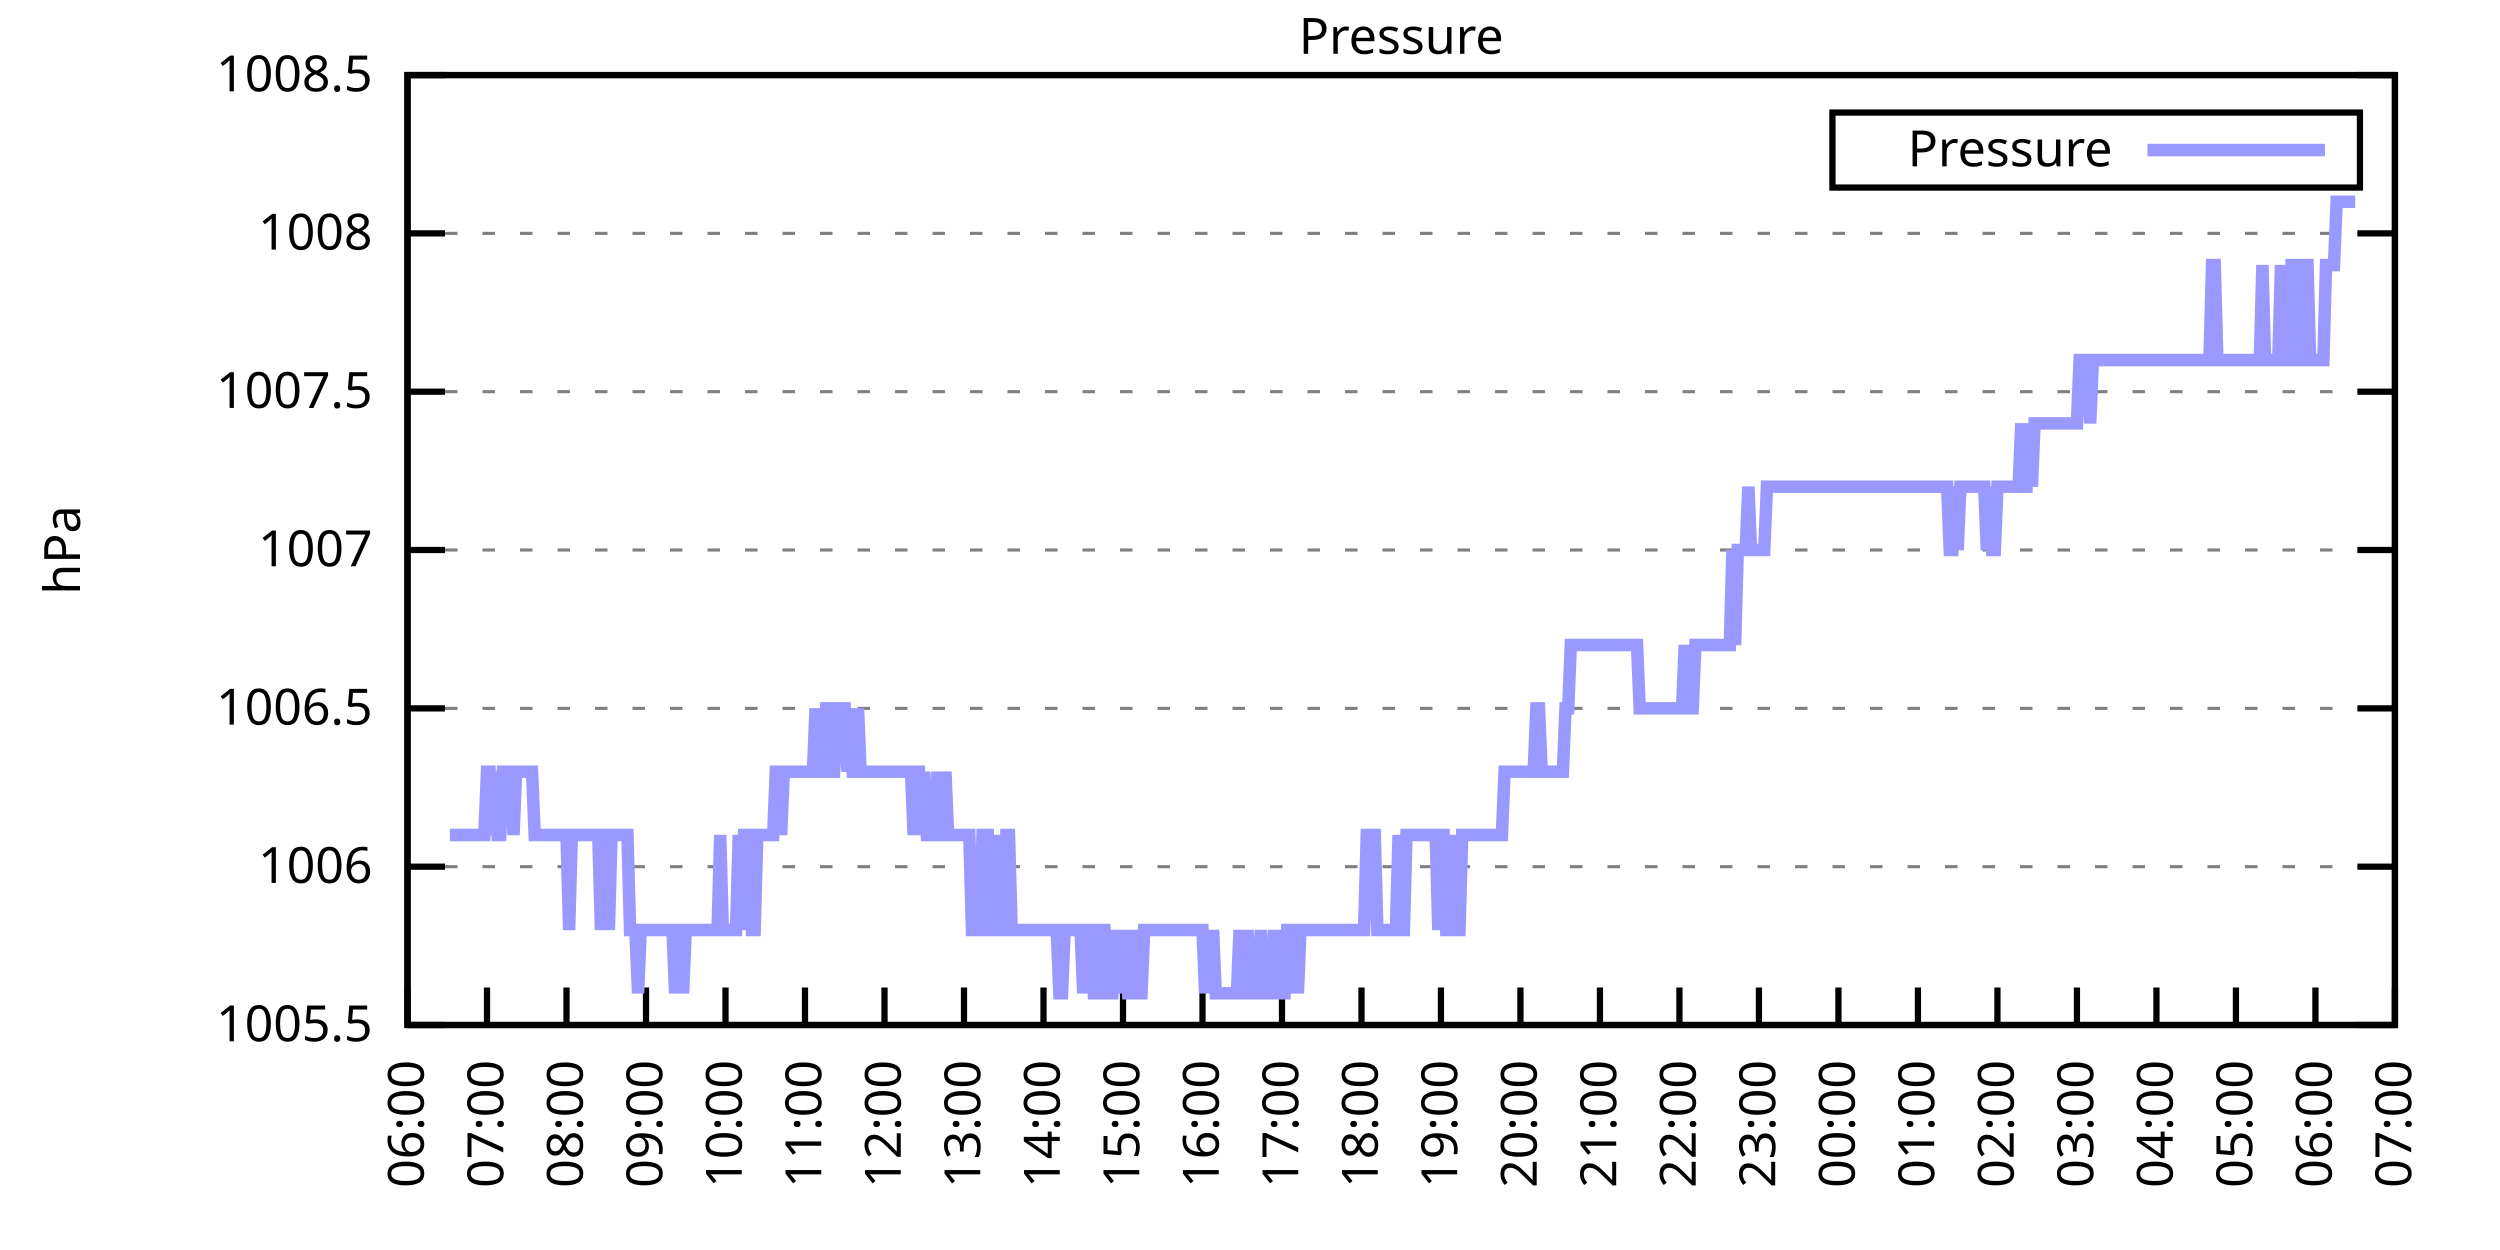
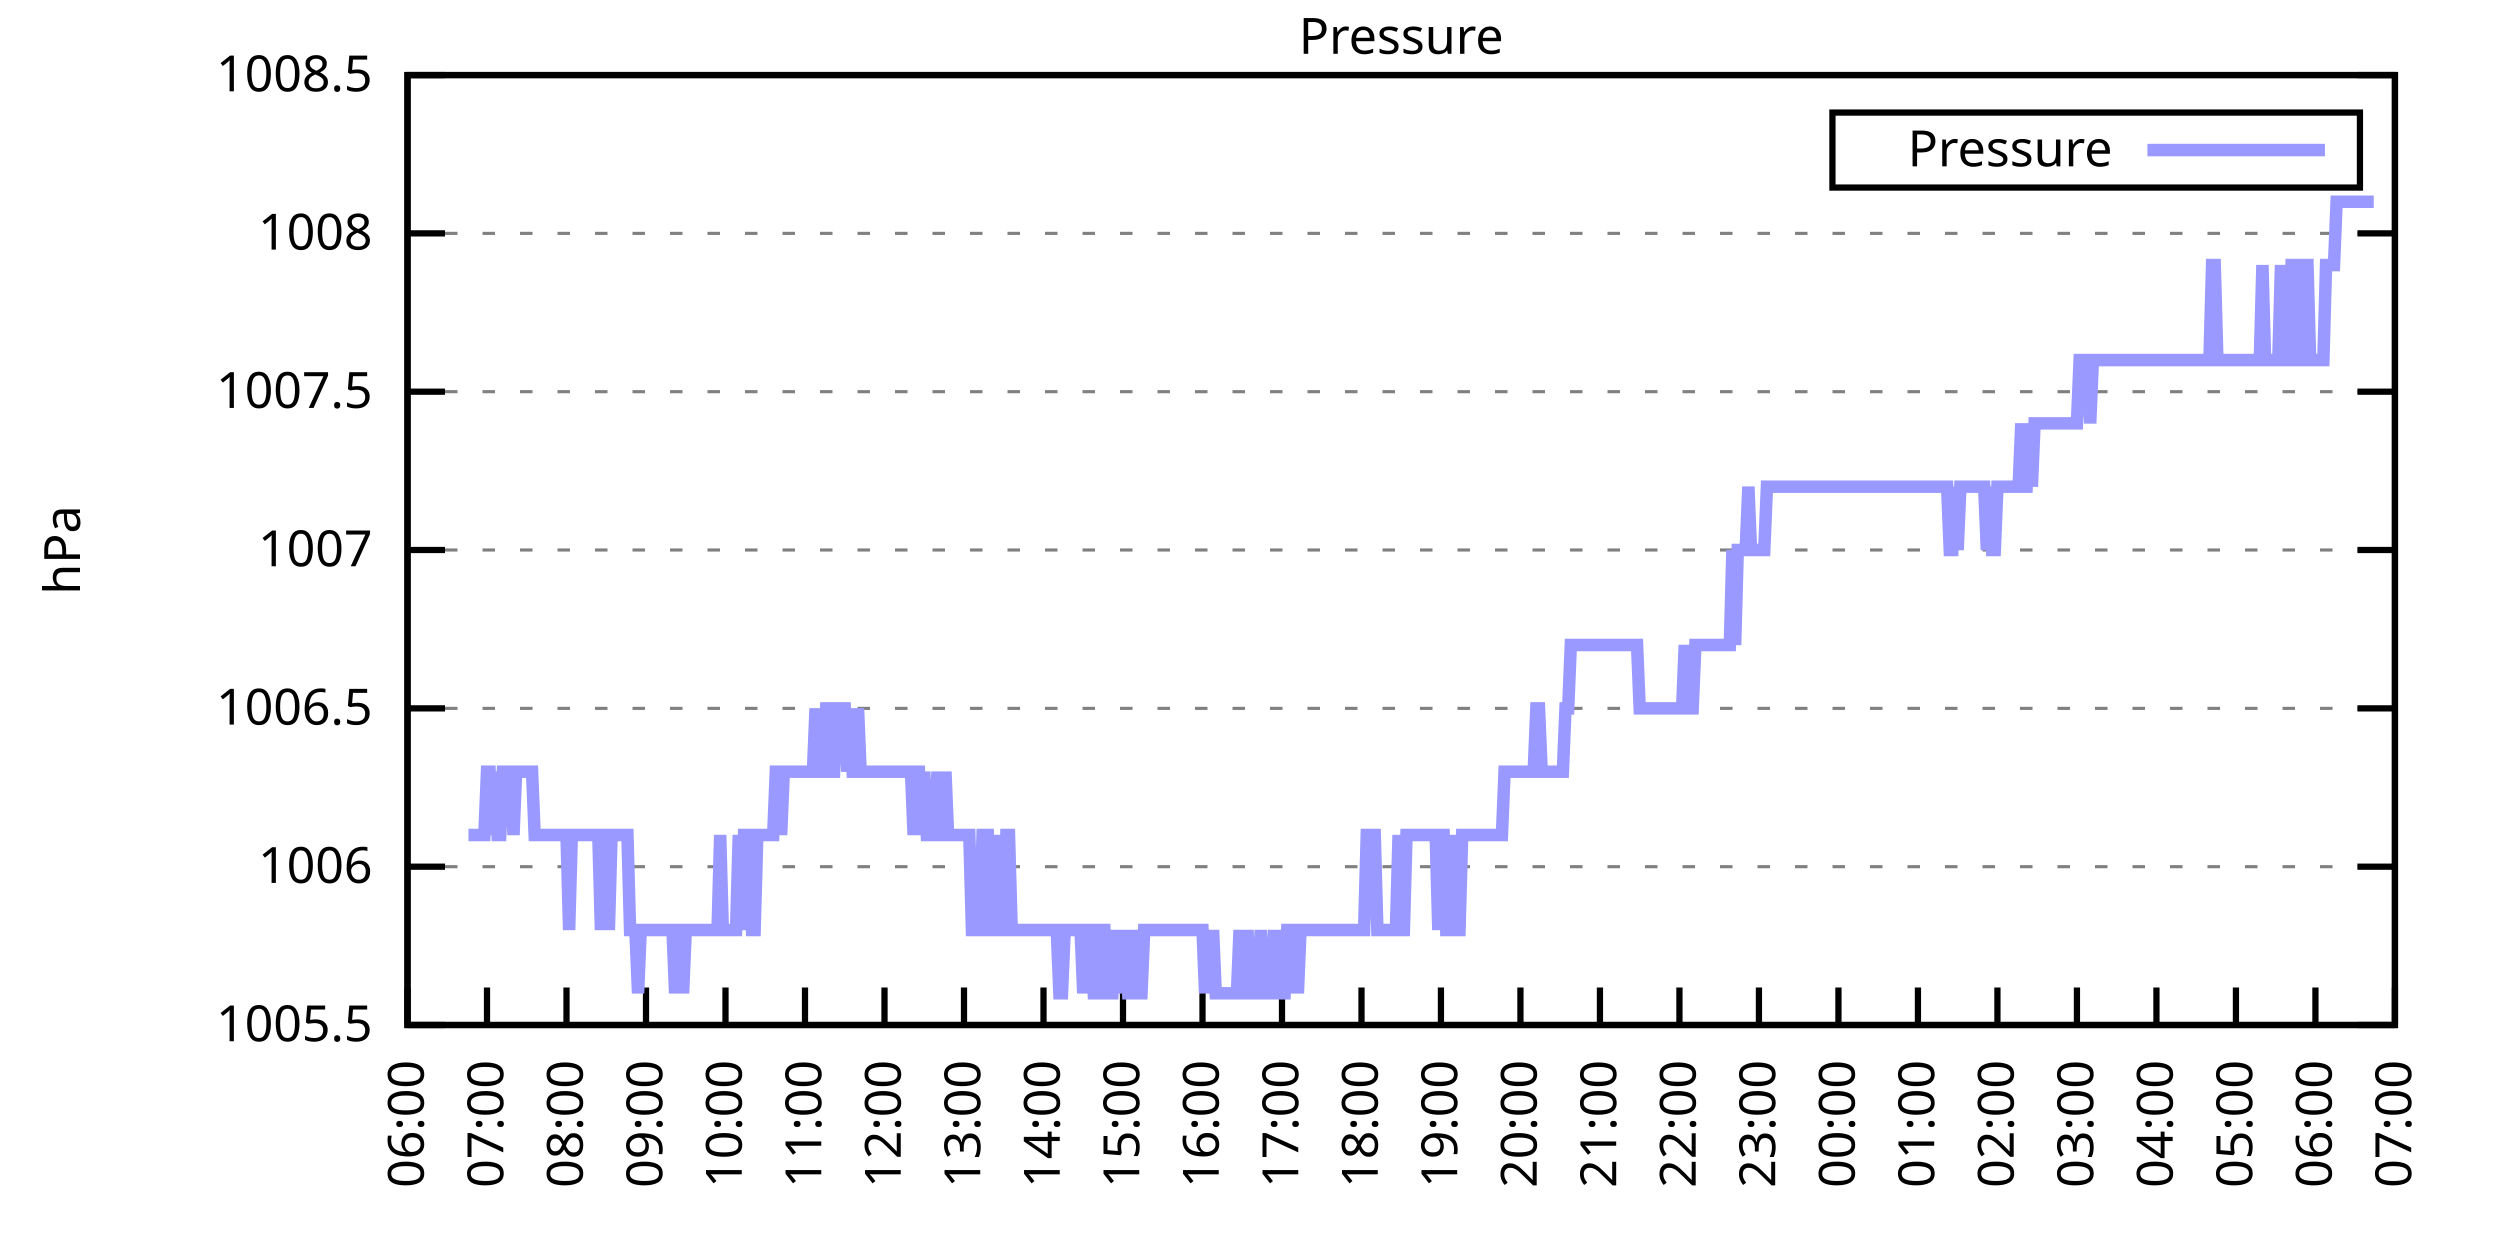
<svg xmlns="http://www.w3.org/2000/svg" xmlns:xlink="http://www.w3.org/1999/xlink" width="400" height="200" viewBox="0 0 400 200">
  <g id="gnuplot_canvas">
    <rect x="0" y="0" width="400" height="200" fill="none" />
    <defs>
      <circle id="gpDot" r="0.5" stroke-width="0.5" stroke="currentColor" />
      <path id="gpPt0" stroke-width="0.333" stroke="currentColor" d="M-1,0 h2 M0,-1 v2" />
      <path id="gpPt1" stroke-width="0.333" stroke="currentColor" d="M-1,-1 L1,1 M1,-1 L-1,1" />
      <path id="gpPt2" stroke-width="0.333" stroke="currentColor" d="M-1,0 L1,0 M0,-1 L0,1 M-1,-1 L1,1 M-1,1 L1,-1" />
      <rect id="gpPt3" stroke-width="0.333" stroke="currentColor" x="-1" y="-1" width="2" height="2" />
      <rect id="gpPt4" stroke-width="0.333" stroke="currentColor" fill="currentColor" x="-1" y="-1" width="2" height="2" />
      <circle id="gpPt5" stroke-width="0.333" stroke="currentColor" cx="0" cy="0" r="1" />
      <use xlink:href="#gpPt5" id="gpPt6" fill="currentColor" stroke="none" />
      <path id="gpPt7" stroke-width="0.333" stroke="currentColor" d="M0,-1.33 L-1.33,0.67 L1.33,0.67 z" />
      <use xlink:href="#gpPt7" id="gpPt8" fill="currentColor" stroke="none" />
      <use xlink:href="#gpPt7" id="gpPt9" stroke="currentColor" transform="rotate(180)" />
      <use xlink:href="#gpPt9" id="gpPt10" fill="currentColor" stroke="none" />
      <use xlink:href="#gpPt3" id="gpPt11" stroke="currentColor" transform="rotate(45)" />
      <use xlink:href="#gpPt11" id="gpPt12" fill="currentColor" stroke="none" />
      <path id="gpPt13" stroke-width="0.333" stroke="currentColor" d="M0,1.330 L1.265,0.411 L0.782,-1.067 L-0.782,-1.076 L-1.265,0.411 z" />
      <use xlink:href="#gpPt13" id="gpPt14" fill="currentColor" stroke="none" />
      <filter id="textbox" filterUnits="objectBoundingBox" x="0" y="0" height="1" width="1">
        <feFlood flood-color="white" flood-opacity="1" result="bgnd" />
        <feComposite in="SourceGraphic" in2="bgnd" operator="atop" />
      </filter>
      <filter id="greybox" filterUnits="objectBoundingBox" x="0" y="0" height="1" width="1">
        <feFlood flood-color="lightgrey" flood-opacity="1" result="grey" />
        <feComposite in="SourceGraphic" in2="grey" operator="atop" />
      </filter>
    </defs>
    <g fill="none" color="white" stroke="currentColor" stroke-width="1.00" stroke-linecap="butt" stroke-linejoin="miter">
</g>
    <g fill="none" color="black" stroke="currentColor" stroke-width="1.00" stroke-linecap="butt" stroke-linejoin="miter">
      <g stroke="none" shape-rendering="crispEdges">
        <polygon fill="rgb(255, 255, 255)" points="65.20,164.00 383.18,164.00 383.18,12.02 65.20,12.02 " />
      </g>
    </g>
    <g fill="none" color="black" stroke="currentColor" stroke-width="1.00" stroke-linecap="butt" stroke-linejoin="miter">
</g>
    <g fill="none" color="black" stroke="black" stroke-width="0.50" stroke-linecap="butt" stroke-linejoin="miter">
</g>
    <g fill="none" color="gray" stroke="currentColor" stroke-width="0.50" stroke-linecap="butt" stroke-linejoin="miter">
      <path stroke="gray" stroke-dasharray="2,4" class="gridline" d="M65.20,164.00 L383.19,164.00  " />
    </g>
    <g fill="none" color="gray" stroke="gray" stroke-width="1.00" stroke-linecap="butt" stroke-linejoin="miter">
</g>
    <g fill="none" color="black" stroke="currentColor" stroke-width="1.00" stroke-linecap="butt" stroke-linejoin="miter">
      <path stroke="black" d="M65.20,164.00 L71.20,164.00 M383.19,164.00 L377.19,164.00  " />
      <g transform="translate(59.60,166.60)" stroke="none" fill="black" font-family="Sans" font-size="8.00" text-anchor="end">
        <text>
          <tspan font-family="Sans"> 1005.5</tspan>
        </text>
      </g>
    </g>
    <g fill="none" color="black" stroke="currentColor" stroke-width="1.00" stroke-linecap="butt" stroke-linejoin="miter">
</g>
    <g fill="none" color="black" stroke="black" stroke-width="0.50" stroke-linecap="butt" stroke-linejoin="miter">
</g>
    <g fill="none" color="gray" stroke="currentColor" stroke-width="0.50" stroke-linecap="butt" stroke-linejoin="miter">
      <path stroke="gray" stroke-dasharray="2,4" class="gridline" d="M65.20,138.67 L383.19,138.67  " />
    </g>
    <g fill="none" color="gray" stroke="gray" stroke-width="1.00" stroke-linecap="butt" stroke-linejoin="miter">
</g>
    <g fill="none" color="black" stroke="currentColor" stroke-width="1.00" stroke-linecap="butt" stroke-linejoin="miter">
      <path stroke="black" d="M65.20,138.67 L71.20,138.67 M383.19,138.67 L377.19,138.67  " />
      <g transform="translate(59.60,141.27)" stroke="none" fill="black" font-family="Sans" font-size="8.00" text-anchor="end">
        <text>
          <tspan font-family="Sans"> 1006</tspan>
        </text>
      </g>
    </g>
    <g fill="none" color="black" stroke="currentColor" stroke-width="1.00" stroke-linecap="butt" stroke-linejoin="miter">
</g>
    <g fill="none" color="black" stroke="black" stroke-width="0.50" stroke-linecap="butt" stroke-linejoin="miter">
</g>
    <g fill="none" color="gray" stroke="currentColor" stroke-width="0.50" stroke-linecap="butt" stroke-linejoin="miter">
      <path stroke="gray" stroke-dasharray="2,4" class="gridline" d="M65.20,113.34 L383.19,113.34  " />
    </g>
    <g fill="none" color="gray" stroke="gray" stroke-width="1.00" stroke-linecap="butt" stroke-linejoin="miter">
</g>
    <g fill="none" color="black" stroke="currentColor" stroke-width="1.00" stroke-linecap="butt" stroke-linejoin="miter">
      <path stroke="black" d="M65.20,113.34 L71.20,113.34 M383.19,113.34 L377.19,113.34  " />
      <g transform="translate(59.60,115.94)" stroke="none" fill="black" font-family="Sans" font-size="8.00" text-anchor="end">
        <text>
          <tspan font-family="Sans"> 1006.5</tspan>
        </text>
      </g>
    </g>
    <g fill="none" color="black" stroke="currentColor" stroke-width="1.00" stroke-linecap="butt" stroke-linejoin="miter">
</g>
    <g fill="none" color="black" stroke="black" stroke-width="0.50" stroke-linecap="butt" stroke-linejoin="miter">
</g>
    <g fill="none" color="gray" stroke="currentColor" stroke-width="0.50" stroke-linecap="butt" stroke-linejoin="miter">
      <path stroke="gray" stroke-dasharray="2,4" class="gridline" d="M65.20,88.00 L383.19,88.00  " />
    </g>
    <g fill="none" color="gray" stroke="gray" stroke-width="1.00" stroke-linecap="butt" stroke-linejoin="miter">
</g>
    <g fill="none" color="black" stroke="currentColor" stroke-width="1.00" stroke-linecap="butt" stroke-linejoin="miter">
      <path stroke="black" d="M65.20,88.00 L71.20,88.00 M383.19,88.00 L377.19,88.00  " />
      <g transform="translate(59.60,90.60)" stroke="none" fill="black" font-family="Sans" font-size="8.00" text-anchor="end">
        <text>
          <tspan font-family="Sans"> 1007</tspan>
        </text>
      </g>
    </g>
    <g fill="none" color="black" stroke="currentColor" stroke-width="1.00" stroke-linecap="butt" stroke-linejoin="miter">
</g>
    <g fill="none" color="black" stroke="black" stroke-width="0.50" stroke-linecap="butt" stroke-linejoin="miter">
</g>
    <g fill="none" color="gray" stroke="currentColor" stroke-width="0.50" stroke-linecap="butt" stroke-linejoin="miter">
      <path stroke="gray" stroke-dasharray="2,4" class="gridline" d="M65.20,62.67 L383.19,62.67  " />
    </g>
    <g fill="none" color="gray" stroke="gray" stroke-width="1.00" stroke-linecap="butt" stroke-linejoin="miter">
</g>
    <g fill="none" color="black" stroke="currentColor" stroke-width="1.00" stroke-linecap="butt" stroke-linejoin="miter">
      <path stroke="black" d="M65.20,62.67 L71.20,62.67 M383.19,62.67 L377.19,62.67  " />
      <g transform="translate(59.60,65.27)" stroke="none" fill="black" font-family="Sans" font-size="8.00" text-anchor="end">
        <text>
          <tspan font-family="Sans"> 1007.5</tspan>
        </text>
      </g>
    </g>
    <g fill="none" color="black" stroke="currentColor" stroke-width="1.00" stroke-linecap="butt" stroke-linejoin="miter">
</g>
    <g fill="none" color="black" stroke="black" stroke-width="0.50" stroke-linecap="butt" stroke-linejoin="miter">
</g>
    <g fill="none" color="gray" stroke="currentColor" stroke-width="0.50" stroke-linecap="butt" stroke-linejoin="miter">
      <path stroke="gray" stroke-dasharray="2,4" class="gridline" d="M65.20,37.34 L383.19,37.34  " />
    </g>
    <g fill="none" color="gray" stroke="gray" stroke-width="1.00" stroke-linecap="butt" stroke-linejoin="miter">
</g>
    <g fill="none" color="black" stroke="currentColor" stroke-width="1.00" stroke-linecap="butt" stroke-linejoin="miter">
      <path stroke="black" d="M65.20,37.34 L71.20,37.34 M383.19,37.34 L377.19,37.34  " />
      <g transform="translate(59.60,39.94)" stroke="none" fill="black" font-family="Sans" font-size="8.00" text-anchor="end">
        <text>
          <tspan font-family="Sans"> 1008</tspan>
        </text>
      </g>
    </g>
    <g fill="none" color="black" stroke="currentColor" stroke-width="1.00" stroke-linecap="butt" stroke-linejoin="miter">
</g>
    <g fill="none" color="black" stroke="black" stroke-width="0.50" stroke-linecap="butt" stroke-linejoin="miter">
</g>
    <g fill="none" color="gray" stroke="currentColor" stroke-width="0.50" stroke-linecap="butt" stroke-linejoin="miter">
      <path stroke="gray" stroke-dasharray="2,4" class="gridline" d="M65.20,12.01 L383.19,12.01  " />
    </g>
    <g fill="none" color="gray" stroke="gray" stroke-width="1.00" stroke-linecap="butt" stroke-linejoin="miter">
</g>
    <g fill="none" color="black" stroke="currentColor" stroke-width="1.00" stroke-linecap="butt" stroke-linejoin="miter">
      <path stroke="black" d="M65.20,12.01 L71.20,12.01 M383.19,12.01 L377.19,12.01  " />
      <g transform="translate(59.60,14.61)" stroke="none" fill="black" font-family="Sans" font-size="8.00" text-anchor="end">
        <text>
          <tspan font-family="Sans"> 1008.5</tspan>
        </text>
      </g>
    </g>
    <g fill="none" color="black" stroke="currentColor" stroke-width="1.00" stroke-linecap="butt" stroke-linejoin="miter">
      <path stroke="black" d="M65.20,164.00 L65.20,158.00  " />
      <g transform="translate(67.80,169.60) rotate(270.00)" stroke="none" fill="black" font-family="Sans" font-size="8.00" text-anchor="end">
        <text>
          <tspan font-family="Sans">06:00</tspan>
        </text>
      </g>
    </g>
    <g fill="none" color="black" stroke="currentColor" stroke-width="1.00" stroke-linecap="butt" stroke-linejoin="miter">
      <path stroke="black" d="M77.92,164.00 L77.92,158.00  " />
      <g transform="translate(80.52,169.60) rotate(270.00)" stroke="none" fill="black" font-family="Sans" font-size="8.00" text-anchor="end">
        <text>
          <tspan font-family="Sans">07:00</tspan>
        </text>
      </g>
    </g>
    <g fill="none" color="black" stroke="currentColor" stroke-width="1.00" stroke-linecap="butt" stroke-linejoin="miter">
      <path stroke="black" d="M90.64,164.00 L90.64,158.00  " />
      <g transform="translate(93.24,169.60) rotate(270.00)" stroke="none" fill="black" font-family="Sans" font-size="8.00" text-anchor="end">
        <text>
          <tspan font-family="Sans">08:00</tspan>
        </text>
      </g>
    </g>
    <g fill="none" color="black" stroke="currentColor" stroke-width="1.00" stroke-linecap="butt" stroke-linejoin="miter">
      <path stroke="black" d="M103.36,164.00 L103.36,158.00  " />
      <g transform="translate(105.96,169.60) rotate(270.00)" stroke="none" fill="black" font-family="Sans" font-size="8.00" text-anchor="end">
        <text>
          <tspan font-family="Sans">09:00</tspan>
        </text>
      </g>
    </g>
    <g fill="none" color="black" stroke="currentColor" stroke-width="1.00" stroke-linecap="butt" stroke-linejoin="miter">
      <path stroke="black" d="M116.08,164.00 L116.08,158.00  " />
      <g transform="translate(118.68,169.60) rotate(270.00)" stroke="none" fill="black" font-family="Sans" font-size="8.00" text-anchor="end">
        <text>
          <tspan font-family="Sans">10:00</tspan>
        </text>
      </g>
    </g>
    <g fill="none" color="black" stroke="currentColor" stroke-width="1.00" stroke-linecap="butt" stroke-linejoin="miter">
      <path stroke="black" d="M128.80,164.00 L128.80,158.00  " />
      <g transform="translate(131.40,169.60) rotate(270.00)" stroke="none" fill="black" font-family="Sans" font-size="8.00" text-anchor="end">
        <text>
          <tspan font-family="Sans">11:00</tspan>
        </text>
      </g>
    </g>
    <g fill="none" color="black" stroke="currentColor" stroke-width="1.00" stroke-linecap="butt" stroke-linejoin="miter">
      <path stroke="black" d="M141.52,164.00 L141.52,158.00  " />
      <g transform="translate(144.12,169.60) rotate(270.00)" stroke="none" fill="black" font-family="Sans" font-size="8.00" text-anchor="end">
        <text>
          <tspan font-family="Sans">12:00</tspan>
        </text>
      </g>
    </g>
    <g fill="none" color="black" stroke="currentColor" stroke-width="1.00" stroke-linecap="butt" stroke-linejoin="miter">
      <path stroke="black" d="M154.24,164.00 L154.24,158.00  " />
      <g transform="translate(156.84,169.60) rotate(270.00)" stroke="none" fill="black" font-family="Sans" font-size="8.00" text-anchor="end">
        <text>
          <tspan font-family="Sans">13:00</tspan>
        </text>
      </g>
    </g>
    <g fill="none" color="black" stroke="currentColor" stroke-width="1.00" stroke-linecap="butt" stroke-linejoin="miter">
      <path stroke="black" d="M166.96,164.00 L166.96,158.00  " />
      <g transform="translate(169.56,169.60) rotate(270.00)" stroke="none" fill="black" font-family="Sans" font-size="8.00" text-anchor="end">
        <text>
          <tspan font-family="Sans">14:00</tspan>
        </text>
      </g>
    </g>
    <g fill="none" color="black" stroke="currentColor" stroke-width="1.00" stroke-linecap="butt" stroke-linejoin="miter">
      <path stroke="black" d="M179.68,164.00 L179.68,158.00  " />
      <g transform="translate(182.28,169.60) rotate(270.00)" stroke="none" fill="black" font-family="Sans" font-size="8.00" text-anchor="end">
        <text>
          <tspan font-family="Sans">15:00</tspan>
        </text>
      </g>
    </g>
    <g fill="none" color="black" stroke="currentColor" stroke-width="1.00" stroke-linecap="butt" stroke-linejoin="miter">
      <path stroke="black" d="M192.40,164.00 L192.40,158.00  " />
      <g transform="translate(195.00,169.60) rotate(270.00)" stroke="none" fill="black" font-family="Sans" font-size="8.00" text-anchor="end">
        <text>
          <tspan font-family="Sans">16:00</tspan>
        </text>
      </g>
    </g>
    <g fill="none" color="black" stroke="currentColor" stroke-width="1.00" stroke-linecap="butt" stroke-linejoin="miter">
      <path stroke="black" d="M205.12,164.00 L205.12,158.00  " />
      <g transform="translate(207.72,169.60) rotate(270.00)" stroke="none" fill="black" font-family="Sans" font-size="8.00" text-anchor="end">
        <text>
          <tspan font-family="Sans">17:00</tspan>
        </text>
      </g>
    </g>
    <g fill="none" color="black" stroke="currentColor" stroke-width="1.00" stroke-linecap="butt" stroke-linejoin="miter">
      <path stroke="black" d="M217.84,164.00 L217.84,158.00  " />
      <g transform="translate(220.44,169.60) rotate(270.00)" stroke="none" fill="black" font-family="Sans" font-size="8.00" text-anchor="end">
        <text>
          <tspan font-family="Sans">18:00</tspan>
        </text>
      </g>
    </g>
    <g fill="none" color="black" stroke="currentColor" stroke-width="1.00" stroke-linecap="butt" stroke-linejoin="miter">
      <path stroke="black" d="M230.55,164.00 L230.55,158.00  " />
      <g transform="translate(233.15,169.60) rotate(270.00)" stroke="none" fill="black" font-family="Sans" font-size="8.00" text-anchor="end">
        <text>
          <tspan font-family="Sans">19:00</tspan>
        </text>
      </g>
    </g>
    <g fill="none" color="black" stroke="currentColor" stroke-width="1.00" stroke-linecap="butt" stroke-linejoin="miter">
      <path stroke="black" d="M243.27,164.00 L243.27,158.00  " />
      <g transform="translate(245.87,169.60) rotate(270.00)" stroke="none" fill="black" font-family="Sans" font-size="8.00" text-anchor="end">
        <text>
          <tspan font-family="Sans">20:00</tspan>
        </text>
      </g>
    </g>
    <g fill="none" color="black" stroke="currentColor" stroke-width="1.00" stroke-linecap="butt" stroke-linejoin="miter">
      <path stroke="black" d="M255.99,164.00 L255.99,158.00  " />
      <g transform="translate(258.59,169.60) rotate(270.00)" stroke="none" fill="black" font-family="Sans" font-size="8.00" text-anchor="end">
        <text>
          <tspan font-family="Sans">21:00</tspan>
        </text>
      </g>
    </g>
    <g fill="none" color="black" stroke="currentColor" stroke-width="1.00" stroke-linecap="butt" stroke-linejoin="miter">
      <path stroke="black" d="M268.71,164.00 L268.71,158.00  " />
      <g transform="translate(271.31,169.60) rotate(270.00)" stroke="none" fill="black" font-family="Sans" font-size="8.00" text-anchor="end">
        <text>
          <tspan font-family="Sans">22:00</tspan>
        </text>
      </g>
    </g>
    <g fill="none" color="black" stroke="currentColor" stroke-width="1.00" stroke-linecap="butt" stroke-linejoin="miter">
      <path stroke="black" d="M281.43,164.00 L281.43,158.00  " />
      <g transform="translate(284.03,169.60) rotate(270.00)" stroke="none" fill="black" font-family="Sans" font-size="8.00" text-anchor="end">
        <text>
          <tspan font-family="Sans">23:00</tspan>
        </text>
      </g>
    </g>
    <g fill="none" color="black" stroke="currentColor" stroke-width="1.00" stroke-linecap="butt" stroke-linejoin="miter">
      <path stroke="black" d="M294.15,164.00 L294.15,158.00  " />
      <g transform="translate(296.75,169.60) rotate(270.00)" stroke="none" fill="black" font-family="Sans" font-size="8.00" text-anchor="end">
        <text>
          <tspan font-family="Sans">00:00</tspan>
        </text>
      </g>
    </g>
    <g fill="none" color="black" stroke="currentColor" stroke-width="1.00" stroke-linecap="butt" stroke-linejoin="miter">
      <path stroke="black" d="M306.87,164.00 L306.87,158.00  " />
      <g transform="translate(309.47,169.60) rotate(270.00)" stroke="none" fill="black" font-family="Sans" font-size="8.00" text-anchor="end">
        <text>
          <tspan font-family="Sans">01:00</tspan>
        </text>
      </g>
    </g>
    <g fill="none" color="black" stroke="currentColor" stroke-width="1.00" stroke-linecap="butt" stroke-linejoin="miter">
      <path stroke="black" d="M319.59,164.00 L319.59,158.00  " />
      <g transform="translate(322.19,169.60) rotate(270.00)" stroke="none" fill="black" font-family="Sans" font-size="8.00" text-anchor="end">
        <text>
          <tspan font-family="Sans">02:00</tspan>
        </text>
      </g>
    </g>
    <g fill="none" color="black" stroke="currentColor" stroke-width="1.00" stroke-linecap="butt" stroke-linejoin="miter">
      <path stroke="black" d="M332.31,164.00 L332.31,158.00  " />
      <g transform="translate(334.91,169.60) rotate(270.00)" stroke="none" fill="black" font-family="Sans" font-size="8.00" text-anchor="end">
        <text>
          <tspan font-family="Sans">03:00</tspan>
        </text>
      </g>
    </g>
    <g fill="none" color="black" stroke="currentColor" stroke-width="1.00" stroke-linecap="butt" stroke-linejoin="miter">
      <path stroke="black" d="M345.03,164.00 L345.03,158.00  " />
      <g transform="translate(347.63,169.60) rotate(270.00)" stroke="none" fill="black" font-family="Sans" font-size="8.00" text-anchor="end">
        <text>
          <tspan font-family="Sans">04:00</tspan>
        </text>
      </g>
    </g>
    <g fill="none" color="black" stroke="currentColor" stroke-width="1.00" stroke-linecap="butt" stroke-linejoin="miter">
      <path stroke="black" d="M357.75,164.00 L357.75,158.00  " />
      <g transform="translate(360.35,169.60) rotate(270.00)" stroke="none" fill="black" font-family="Sans" font-size="8.00" text-anchor="end">
        <text>
          <tspan font-family="Sans">05:00</tspan>
        </text>
      </g>
    </g>
    <g fill="none" color="black" stroke="currentColor" stroke-width="1.00" stroke-linecap="butt" stroke-linejoin="miter">
      <path stroke="black" d="M370.47,164.00 L370.47,158.00  " />
      <g transform="translate(373.07,169.60) rotate(270.00)" stroke="none" fill="black" font-family="Sans" font-size="8.00" text-anchor="end">
        <text>
          <tspan font-family="Sans">06:00</tspan>
        </text>
      </g>
    </g>
    <g fill="none" color="black" stroke="currentColor" stroke-width="1.00" stroke-linecap="butt" stroke-linejoin="miter">
      <path stroke="black" d="M383.19,164.00 L383.19,158.00  " />
      <g transform="translate(385.79,169.60) rotate(270.00)" stroke="none" fill="black" font-family="Sans" font-size="8.00" text-anchor="end">
        <text>
          <tspan font-family="Sans">07:00</tspan>
        </text>
      </g>
    </g>
    <g fill="none" color="black" stroke="currentColor" stroke-width="1.00" stroke-linecap="butt" stroke-linejoin="miter">
</g>
    <g fill="none" color="black" stroke="currentColor" stroke-width="1.00" stroke-linecap="butt" stroke-linejoin="miter">
      <path stroke="black" d="M65.20,12.01 L65.20,164.00 L383.19,164.00 L383.19,12.01 L65.20,12.01 Z  " />
    </g>
    <g fill="none" color="black" stroke="currentColor" stroke-width="1.00" stroke-linecap="butt" stroke-linejoin="miter">
</g>
    <g fill="none" color="black" stroke="currentColor" stroke-width="1.00" stroke-linecap="butt" stroke-linejoin="miter">
      <path stroke="black" d="M293.19,30.01 L293.19,18.01 L377.59,18.01 L377.59,30.01 L293.19,30.01 Z  " />
    </g>
    <g id="Pressure_plot_1">
      <g fill="none" color="white" stroke="black" stroke-width="2.00" stroke-linecap="butt" stroke-linejoin="miter">
</g>
      <g fill="none" color="black" stroke="currentColor" stroke-width="2.00" stroke-linecap="butt" stroke-linejoin="miter">
        <g transform="translate(337.99,26.61)" stroke="none" fill="black" font-family="Sans" font-size="8.00" text-anchor="end">
          <text>
            <tspan font-family="Sans">Pressure</tspan>
          </text>
        </g>
      </g>
      <g fill="none" color="black" stroke="currentColor" stroke-width="2.00" stroke-linecap="butt" stroke-linejoin="miter">
-         <path stroke="rgb(153, 153, 255)" d="M343.59,24.01 L371.99,24.01 M71.98,133.60 L72.41,133.60 L72.83,133.60 L73.26,133.60 L73.68,133.60 L74.10,133.60   L74.53,133.60 L74.95,133.60 L75.38,133.60 L75.80,133.60 L76.22,133.60 L76.65,133.60 L77.07,133.60 L77.50,133.60   L77.92,123.47 L78.34,123.47 L78.77,133.60 L79.19,123.47 L79.62,133.60 L80.04,133.60 L80.46,123.47 L80.89,123.47   L81.31,123.47 L81.74,123.47 L82.16,133.60 L82.58,123.47 L83.01,123.47 L83.43,123.47 L83.86,123.47 L84.28,123.47   L84.70,123.47 L85.13,123.47 L85.55,133.60 L85.98,133.60 L86.40,133.60 L86.82,133.60 L87.25,133.60 L87.67,133.60   L88.10,133.60 L88.52,133.60 L88.94,133.60 L89.37,133.60 L89.79,133.60 L90.22,133.60 L90.64,133.60 L91.06,148.80   L91.49,133.60 L91.91,133.60 L92.34,133.60 L92.76,133.60 L93.18,133.60 L93.61,133.60 L94.03,133.60 L94.46,133.60   L94.88,133.60 L95.30,133.60 L95.73,133.60 L96.15,148.80 L96.58,133.60 L97.00,133.60 L97.42,148.80 L97.85,133.60   L98.27,133.60 L98.69,133.60 L99.12,133.60 L99.54,133.60 L99.97,133.60 L100.39,133.60 L100.81,148.80 L101.24,148.80   L101.66,148.80 L102.09,158.93 L102.51,148.80 L102.93,148.80 L103.36,148.80 L103.78,148.80 L104.21,148.80 L104.63,148.80   L105.05,148.80 L105.48,148.80 L105.90,148.80 L106.33,148.80 L106.75,148.80 L107.17,148.80 L107.60,148.80 L108.02,158.93   L108.45,148.80 L108.87,148.80 L109.29,158.93 L109.72,148.80 L110.14,148.80 L110.57,148.80 L110.99,148.80 L111.41,148.80   L111.84,148.80 L112.26,148.80 L112.69,148.80 L113.11,148.80 L113.53,148.80 L113.96,148.80 L114.38,148.80 L114.81,148.80   L115.23,133.60 L115.65,148.80 L116.08,148.80 L116.50,148.80 L116.93,148.80 L117.35,148.80 L117.77,148.80 L118.20,133.60   L118.62,148.80 L119.05,133.60 L119.47,133.60 L119.89,133.60 L120.32,148.80 L120.74,148.80 L121.17,133.60 L121.59,133.60   L122.01,133.60 L122.44,133.60 L122.86,133.60 L123.29,133.60 L123.71,133.60 L124.13,123.47 L124.56,123.47 L124.98,133.60   L125.41,123.47 L125.83,123.47 L126.25,123.47 L126.68,123.47 L127.10,123.47 L127.53,123.47 L127.95,123.47 L128.37,123.47   L128.80,123.47 L129.22,123.47 L129.65,123.47 L130.07,123.47 L130.49,113.34 L130.92,123.47 L131.34,123.47 L131.77,123.47   L132.19,113.34 L132.61,113.34 L133.04,123.47 L133.46,123.47 L133.89,113.34 L134.31,113.34 L134.73,113.34 L135.16,113.34   L135.58,123.47 L136.01,113.34 L136.43,123.47 L136.85,123.47 L137.28,113.34 L137.70,123.47 L138.13,123.47 L138.55,123.47   L138.97,123.47 L139.40,123.47 L139.82,123.47 L140.25,123.47 L140.67,123.47 L141.09,123.47 L141.52,123.47 L141.94,123.47   L142.37,123.47 L142.79,123.47 L143.21,123.47 L143.64,123.47 L144.06,123.47 L144.49,123.47 L144.91,123.47 L145.33,123.47   L145.76,123.47 L146.18,133.60 L146.61,123.47 L147.03,123.47 L147.45,133.60 L147.88,123.47 L148.30,133.60 L148.73,133.60   L149.15,133.60 L149.57,133.60 L150.00,123.47 L150.42,133.60 L150.85,133.60 L151.27,123.47 L151.69,133.60 L152.12,133.60   L152.54,133.60 L152.97,133.60 L153.39,133.60 L153.81,133.60 L154.24,133.60 L154.66,133.60 L155.09,133.60 L155.51,148.80   L155.93,148.80 L156.36,148.80 L156.78,148.80 L157.21,133.60 L157.63,133.60 L158.05,133.60 L158.48,148.80 L158.90,148.80   L159.33,148.80 L159.75,133.60 L160.17,148.80 L160.60,148.80 L161.02,133.60 L161.44,133.60 L161.87,148.80 L162.29,148.80   L162.72,148.80 L163.14,148.80 L163.56,148.80 L163.99,148.80 L164.41,148.80 L164.84,148.80 L165.26,148.80 L165.68,148.80   L166.11,148.80 L166.53,148.80 L166.96,148.80 L167.38,148.80 L167.80,148.80 L168.23,148.80 L168.65,148.80 L169.08,148.80   L169.50,158.93 L169.92,158.93 L170.35,148.80 L170.77,148.80 L171.20,148.80 L171.62,148.80 L172.04,148.80 L172.47,148.80   L172.89,148.80 L173.32,158.93 L173.74,148.80 L174.16,148.80 L174.59,148.80 L175.01,158.93 L175.44,158.93 L175.86,158.93   L176.28,148.80 L176.71,148.80 L177.13,158.93 L177.56,158.93 L177.98,158.93 L178.40,148.80 L178.83,158.93 L179.25,148.80   L179.68,158.93 L180.10,148.80 L180.52,158.93 L180.95,158.93 L181.37,148.80 L181.80,158.93 L182.22,158.93 L182.64,158.93   L183.07,148.80 L183.49,148.80 L183.92,148.80 L184.34,148.80 L184.76,148.80 L185.19,148.80 L185.61,148.80 L186.04,148.80   L186.46,148.80 L186.88,148.80 L187.31,148.80 L187.73,148.80 L188.16,148.80 L188.58,148.80 L189.00,148.80 L189.43,148.80   L189.85,148.80 L190.28,148.80 L190.70,148.80 L191.12,148.80 L191.55,148.80 L191.97,148.80 L192.40,148.80 L192.82,158.93   L193.24,148.80 L193.67,158.93 L194.09,148.80 L194.52,158.93 L194.94,158.93 L195.36,158.93 L195.79,158.93 L196.21,158.93   L196.64,158.93 L197.06,158.93 L197.48,158.93 L197.91,158.93 L198.33,148.80 L198.76,158.93 L199.18,158.93 L199.60,148.80   L200.03,158.93 L200.45,158.93 L200.88,158.93 L201.30,158.93 L201.72,148.80 L202.15,158.93 L202.57,158.93 L203.00,158.93   L203.42,158.93 L203.84,148.80 L204.27,158.93 L204.69,148.80 L205.12,158.93 L205.54,158.93 L205.96,148.80 L206.39,148.80   L206.81,158.93 L207.24,148.80 L207.66,158.93 L208.08,148.80 L208.51,148.80 L208.93,148.80 L209.36,148.80 L209.78,148.80   L210.20,148.80 L210.63,148.80 L211.05,148.80 L211.48,148.80 L211.90,148.80 L212.32,148.80 L212.75,148.80 L213.17,148.80   L213.60,148.80 L214.02,148.80 L214.44,148.80 L214.87,148.80 L215.29,148.80 L215.72,148.80 L216.14,148.80 L216.56,148.80   L216.99,148.80 L217.41,148.80 L217.84,148.80 L218.26,148.80 L218.68,133.60 L219.11,133.60 L219.53,133.60 L219.96,133.60   L220.38,148.80 L220.80,148.80 L221.23,148.80 L221.65,148.80 L222.08,148.80 L222.50,148.80 L222.92,148.80 L223.35,148.80   L223.77,133.60 L224.20,148.80 L224.62,148.80 L225.04,133.60 L225.47,133.60 L225.89,133.60 L226.31,133.60 L226.74,133.60   L227.16,133.60 L227.59,133.60 L228.01,133.60 L228.43,133.60 L228.86,133.60 L229.28,133.60 L229.71,133.60 L230.13,148.80   L230.55,133.60 L230.98,133.60 L231.40,148.80 L231.83,148.80 L232.25,133.60 L232.67,148.80 L233.10,148.80 L233.52,148.80   L233.95,133.60 L234.37,133.60 L234.79,133.60 L235.22,133.60 L235.64,133.60 L236.07,133.60 L236.49,133.60 L236.91,133.60   L237.34,133.60 L237.76,133.60 L238.19,133.60 L238.61,133.60 L239.03,133.60 L239.46,133.60 L239.88,133.60 L240.31,133.60   L240.73,123.47 L241.15,123.47 L241.58,123.47 L242.00,123.47 L242.43,123.47 L242.85,123.47 L243.27,123.47 L243.70,123.47   L244.12,123.47 L244.55,123.47 L244.97,123.47 L245.39,123.47 L245.82,113.34 L246.24,113.34 L246.67,123.47 L247.09,123.47   L247.51,123.47 L247.94,123.47 L248.36,123.47 L248.79,123.47 L249.21,123.47 L249.63,123.47 L250.06,123.47 L250.48,113.34   L250.91,113.34 L251.33,103.20 L251.75,103.20 L252.18,103.20 L252.60,103.20 L253.03,103.20 L253.45,103.20 L253.87,103.20   L254.30,103.20 L254.72,103.20 L255.15,103.20 L255.57,103.20 L255.99,103.20 L256.42,103.20 L256.84,103.20 L257.27,103.20   L257.69,103.20 L258.11,103.20 L258.54,103.20 L258.96,103.20 L259.39,103.20 L259.81,103.20 L260.23,103.20 L260.66,103.20   L261.08,103.20 L261.51,103.20 L261.93,103.20 L262.35,113.34 L262.78,113.34 L263.20,113.34 L263.63,113.34 L264.05,113.34   L264.47,113.34 L264.90,113.34 L265.32,113.34 L265.75,113.34 L266.17,113.34 L266.59,113.34 L267.02,113.34 L267.44,113.34   L267.87,113.34 L268.29,113.34 L268.71,113.34 L269.14,113.34 L269.56,103.20 L269.99,113.34 L270.41,113.34 L270.83,113.34   L271.26,103.20 L271.68,103.20 L272.11,103.20 L272.53,103.20 L272.95,103.20 L273.38,103.20 L273.80,103.20 L274.23,103.20   L274.65,103.20 L275.07,103.20 L275.50,103.20 L275.92,103.20 L276.35,103.20 L276.77,103.20 L277.19,88.00 L277.62,103.20   L278.04,88.00 L278.47,88.00 L278.89,88.00 L279.31,88.00 L279.74,77.87 L280.16,88.00 L280.59,88.00 L281.01,88.00   L281.43,88.00 L281.86,88.00 L282.28,88.00 L282.71,77.87 L283.13,77.87 L283.55,77.87 L283.98,77.87 L284.40,77.87   L284.83,77.87 L285.25,77.87 L285.67,77.87 L286.10,77.87 L286.52,77.87 L286.95,77.87 L287.37,77.87 L287.79,77.87   L288.22,77.87 L288.64,77.87 L289.06,77.87 L289.49,77.87 L289.91,77.87 L290.34,77.87 L290.76,77.87 L291.18,77.87   L291.61,77.87 L292.03,77.87 L292.46,77.87 L292.88,77.87 L293.30,77.87 L293.73,77.87 L294.15,77.87 L294.58,77.87   L295.00,77.87 L295.42,77.87 L295.85,77.87 L296.27,77.87 L296.70,77.87 L297.12,77.87 L297.54,77.87 L297.97,77.87   L298.39,77.87 L298.82,77.87 L299.24,77.87 L299.66,77.87 L300.09,77.87 L300.51,77.87 L300.94,77.87 L301.36,77.87   L301.78,77.87 L302.21,77.87 L302.63,77.87 L303.06,77.87 L303.48,77.87 L303.90,77.87 L304.33,77.87 L304.75,77.87   L305.18,77.87 L305.60,77.87 L306.02,77.87 L306.45,77.87 L306.87,77.87 L307.30,77.87 L307.72,77.87 L308.14,77.87   L308.57,77.87 L308.99,77.87 L309.42,77.87 L309.84,77.87 L310.26,77.87 L310.69,77.87 L311.11,77.87 L311.54,77.87   L311.96,88.00 L312.38,88.00 L312.81,77.87 L313.23,88.00 L313.66,77.87 L314.08,77.87 L314.50,77.87 L314.93,77.87   L315.35,77.87 L315.78,77.87 L316.20,77.87 L316.62,77.87 L317.05,77.87 L317.47,77.87 L317.90,88.00 L318.32,77.87   L318.74,88.00 L319.17,88.00 L319.59,77.87 L320.02,77.87 L320.44,77.87 L320.86,77.87 L321.29,77.87 L321.71,77.87   L322.14,77.87 L322.56,77.87 L322.98,77.87 L323.41,67.74 L323.83,77.87 L324.26,77.87 L324.68,67.74 L325.10,77.87   L325.53,67.74 L325.95,67.74 L326.38,67.74 L326.80,67.74 L327.22,67.74 L327.65,67.74 L328.07,67.74 L328.50,67.74   L328.92,67.74 L329.34,67.74 L329.77,67.74 L330.19,67.74 L330.62,67.74 L331.04,67.74 L331.46,67.74 L331.89,67.74   L332.31,67.74 L332.74,57.61 L333.16,57.61 L333.58,57.61 L334.01,57.61 L334.43,67.74 L334.86,57.61 L335.28,57.61   L335.70,57.61 L336.13,57.61 L336.55,57.61 L336.98,57.61 L337.40,57.61 L337.82,57.61 L338.25,57.61 L338.67,57.61   L339.10,57.61 L339.52,57.61 L339.94,57.61 L340.37,57.61 L340.79,57.61 L341.22,57.61 L341.64,57.61 L342.06,57.61   L342.49,57.61 L342.91,57.61 L343.34,57.61 L343.76,57.61 L344.18,57.61 L344.61,57.61 L345.03,57.61 L345.46,57.61   L345.88,57.61 L346.30,57.61 L346.73,57.61 L347.15,57.61 L347.58,57.61 L348.00,57.61 L348.42,57.61 L348.85,57.61   L349.27,57.61 L349.70,57.61 L350.12,57.61 L350.54,57.61 L350.97,57.61 L351.39,57.61 L351.81,57.61 L352.24,57.61   L352.66,57.61 L353.09,57.61 L353.51,57.61 L353.93,42.41 L354.36,42.41 L354.78,57.61 L355.21,57.61 L355.63,57.61   L356.05,57.61 L356.48,57.61 L356.90,57.61 L357.33,57.61 L357.75,57.61 L358.17,57.61 L358.60,57.61 L359.02,57.61   L359.45,57.61 L359.87,57.61 L360.29,57.61 L360.72,57.61 L361.14,57.61 L361.57,57.61 L361.99,42.41 L362.41,57.61   L362.84,57.61 L363.26,57.61 L363.69,57.61 L364.11,57.61 L364.53,57.61 L364.96,42.41 L365.38,57.61 L365.81,57.61   L366.23,57.61 L366.65,42.41 L367.08,42.41 L367.50,42.41 L367.93,57.61 L368.35,57.61 L368.77,42.41 L369.20,42.41   L369.62,57.61 L370.05,57.61 L370.47,57.61 L370.89,57.61 L371.32,57.61 L371.74,57.61 L372.17,42.41 L372.59,42.41   L373.01,42.41 L373.44,42.41 L373.86,32.28 L374.29,32.28 L374.71,32.28 L375.13,32.28 L375.56,32.28 L375.98,32.28   L376.41,32.28 L376.83,32.28  " />
+         <path stroke="rgb(153, 153, 255)" d="M343.59,24.01 L371.99,24.01 M74.95,133.60 L75.38,133.60 L75.80,133.60 L76.22,133.60 L76.65,133.60 L77.07,133.60   L77.50,133.60 L77.92,123.47 L78.34,123.47 L78.77,133.60 L79.19,123.47 L79.62,133.60 L80.04,133.60 L80.46,123.47   L80.89,123.47 L81.31,123.47 L81.74,123.47 L82.16,133.60 L82.58,123.47 L83.01,123.47 L83.43,123.47 L83.86,123.47   L84.28,123.47 L84.70,123.47 L85.13,123.47 L85.55,133.60 L85.98,133.60 L86.40,133.60 L86.82,133.60 L87.25,133.60   L87.67,133.60 L88.10,133.60 L88.52,133.60 L88.94,133.60 L89.37,133.60 L89.79,133.60 L90.22,133.60 L90.64,133.60   L91.06,148.80 L91.49,133.60 L91.91,133.60 L92.34,133.60 L92.76,133.60 L93.18,133.60 L93.61,133.60 L94.03,133.60   L94.46,133.60 L94.88,133.60 L95.30,133.60 L95.73,133.60 L96.15,148.80 L96.58,133.60 L97.00,133.60 L97.42,148.80   L97.85,133.60 L98.27,133.60 L98.69,133.60 L99.12,133.60 L99.54,133.60 L99.97,133.60 L100.39,133.60 L100.81,148.80   L101.24,148.80 L101.66,148.80 L102.09,158.93 L102.51,148.80 L102.93,148.80 L103.36,148.80 L103.78,148.80 L104.21,148.80   L104.63,148.80 L105.05,148.80 L105.48,148.80 L105.90,148.80 L106.33,148.80 L106.75,148.80 L107.17,148.80 L107.60,148.80   L108.02,158.93 L108.45,148.80 L108.87,148.80 L109.29,158.93 L109.72,148.80 L110.14,148.80 L110.57,148.80 L110.99,148.80   L111.41,148.80 L111.84,148.80 L112.26,148.80 L112.69,148.80 L113.11,148.80 L113.53,148.80 L113.96,148.80 L114.38,148.80   L114.81,148.80 L115.23,133.60 L115.65,148.80 L116.08,148.80 L116.50,148.80 L116.93,148.80 L117.35,148.80 L117.77,148.80   L118.20,133.60 L118.62,148.80 L119.05,133.60 L119.47,133.60 L119.89,133.60 L120.32,148.80 L120.74,148.80 L121.17,133.60   L121.59,133.60 L122.01,133.60 L122.44,133.60 L122.86,133.60 L123.29,133.60 L123.71,133.60 L124.13,123.47 L124.56,123.47   L124.98,133.60 L125.41,123.47 L125.83,123.47 L126.25,123.47 L126.68,123.47 L127.10,123.47 L127.53,123.47 L127.95,123.47   L128.37,123.47 L128.80,123.47 L129.22,123.47 L129.65,123.47 L130.07,123.47 L130.49,113.34 L130.92,123.47 L131.34,123.47   L131.77,123.47 L132.19,113.34 L132.61,113.34 L133.04,123.47 L133.46,123.47 L133.89,113.34 L134.31,113.34 L134.73,113.34   L135.16,113.34 L135.58,123.47 L136.01,113.34 L136.43,123.47 L136.85,123.47 L137.28,113.34 L137.70,123.47 L138.13,123.47   L138.55,123.47 L138.97,123.47 L139.40,123.47 L139.82,123.47 L140.25,123.47 L140.67,123.47 L141.09,123.47 L141.52,123.47   L141.94,123.47 L142.37,123.47 L142.79,123.47 L143.21,123.47 L143.64,123.47 L144.06,123.47 L144.49,123.47 L144.91,123.47   L145.33,123.47 L145.76,123.47 L146.18,133.60 L146.61,123.47 L147.03,123.47 L147.45,133.60 L147.88,123.47 L148.30,133.60   L148.73,133.60 L149.15,133.60 L149.57,133.60 L150.00,123.47 L150.42,133.60 L150.85,133.60 L151.27,123.47 L151.69,133.60   L152.12,133.60 L152.54,133.60 L152.97,133.60 L153.39,133.60 L153.81,133.60 L154.24,133.60 L154.66,133.60 L155.09,133.60   L155.51,148.80 L155.93,148.80 L156.36,148.80 L156.78,148.80 L157.21,133.60 L157.63,133.60 L158.05,133.60 L158.48,148.80   L158.90,148.80 L159.33,148.80 L159.75,133.60 L160.17,148.80 L160.60,148.80 L161.02,133.60 L161.44,133.60 L161.87,148.80   L162.29,148.80 L162.72,148.80 L163.14,148.80 L163.56,148.80 L163.99,148.80 L164.41,148.80 L164.84,148.80 L165.26,148.80   L165.68,148.80 L166.11,148.80 L166.53,148.80 L166.96,148.80 L167.38,148.80 L167.80,148.80 L168.23,148.80 L168.65,148.80   L169.08,148.80 L169.50,158.93 L169.92,158.93 L170.35,148.80 L170.77,148.80 L171.20,148.80 L171.62,148.80 L172.04,148.80   L172.47,148.80 L172.89,148.80 L173.32,158.93 L173.74,148.80 L174.16,148.80 L174.59,148.80 L175.01,158.93 L175.44,158.93   L175.86,158.93 L176.28,148.80 L176.71,148.80 L177.13,158.93 L177.56,158.93 L177.98,158.93 L178.40,148.80 L178.83,158.93   L179.25,148.80 L179.68,158.93 L180.10,148.80 L180.52,158.93 L180.95,158.93 L181.37,148.80 L181.80,158.93 L182.22,158.93   L182.64,158.93 L183.07,148.80 L183.49,148.80 L183.92,148.80 L184.34,148.80 L184.76,148.80 L185.19,148.80 L185.61,148.80   L186.04,148.80 L186.46,148.80 L186.88,148.80 L187.31,148.80 L187.73,148.80 L188.16,148.80 L188.58,148.80 L189.00,148.80   L189.43,148.80 L189.85,148.80 L190.28,148.80 L190.70,148.80 L191.12,148.80 L191.55,148.80 L191.97,148.80 L192.40,148.80   L192.82,158.93 L193.24,148.80 L193.67,158.93 L194.09,148.80 L194.52,158.93 L194.94,158.93 L195.36,158.93 L195.79,158.93   L196.21,158.93 L196.64,158.93 L197.06,158.93 L197.48,158.93 L197.91,158.93 L198.33,148.80 L198.76,158.93 L199.18,158.93   L199.60,148.80 L200.03,158.93 L200.45,158.93 L200.88,158.93 L201.30,158.93 L201.72,148.80 L202.15,158.93 L202.57,158.93   L203.00,158.93 L203.42,158.93 L203.84,148.80 L204.27,158.93 L204.69,148.80 L205.12,158.93 L205.54,158.93 L205.96,148.80   L206.39,148.80 L206.81,158.93 L207.24,148.80 L207.66,158.93 L208.08,148.80 L208.51,148.80 L208.93,148.80 L209.36,148.80   L209.78,148.80 L210.20,148.80 L210.63,148.80 L211.05,148.80 L211.48,148.80 L211.90,148.80 L212.32,148.80 L212.75,148.80   L213.17,148.80 L213.60,148.80 L214.02,148.80 L214.44,148.80 L214.87,148.80 L215.29,148.80 L215.72,148.80 L216.14,148.80   L216.56,148.80 L216.99,148.80 L217.41,148.80 L217.84,148.80 L218.26,148.80 L218.68,133.60 L219.11,133.60 L219.53,133.60   L219.96,133.60 L220.38,148.80 L220.80,148.80 L221.23,148.80 L221.65,148.80 L222.08,148.80 L222.50,148.80 L222.92,148.80   L223.35,148.80 L223.77,133.60 L224.20,148.80 L224.62,148.80 L225.04,133.60 L225.47,133.60 L225.89,133.60 L226.31,133.60   L226.74,133.60 L227.16,133.60 L227.59,133.60 L228.01,133.60 L228.43,133.60 L228.86,133.60 L229.28,133.60 L229.71,133.60   L230.13,148.80 L230.55,133.60 L230.98,133.60 L231.40,148.80 L231.83,148.80 L232.25,133.60 L232.67,148.80 L233.10,148.80   L233.52,148.80 L233.95,133.60 L234.37,133.60 L234.79,133.60 L235.22,133.60 L235.64,133.60 L236.07,133.60 L236.49,133.60   L236.91,133.60 L237.34,133.60 L237.76,133.60 L238.19,133.60 L238.61,133.60 L239.03,133.60 L239.46,133.60 L239.88,133.60   L240.31,133.60 L240.73,123.47 L241.15,123.47 L241.58,123.47 L242.00,123.47 L242.43,123.47 L242.85,123.47 L243.27,123.47   L243.70,123.47 L244.12,123.47 L244.55,123.47 L244.97,123.47 L245.39,123.47 L245.82,113.34 L246.24,113.34 L246.67,123.47   L247.09,123.47 L247.51,123.47 L247.94,123.47 L248.36,123.47 L248.79,123.47 L249.21,123.47 L249.63,123.47 L250.06,123.47   L250.48,113.34 L250.91,113.34 L251.33,103.20 L251.75,103.20 L252.18,103.20 L252.60,103.20 L253.03,103.20 L253.45,103.20   L253.87,103.20 L254.30,103.20 L254.72,103.20 L255.15,103.20 L255.57,103.20 L255.99,103.20 L256.42,103.20 L256.84,103.20   L257.27,103.20 L257.69,103.20 L258.11,103.20 L258.54,103.20 L258.96,103.20 L259.39,103.20 L259.81,103.20 L260.23,103.20   L260.66,103.20 L261.08,103.20 L261.51,103.20 L261.93,103.20 L262.35,113.34 L262.78,113.34 L263.20,113.34 L263.63,113.34   L264.05,113.34 L264.47,113.34 L264.90,113.34 L265.32,113.34 L265.75,113.34 L266.17,113.34 L266.59,113.34 L267.02,113.34   L267.44,113.34 L267.87,113.34 L268.29,113.34 L268.71,113.34 L269.14,113.34 L269.56,103.20 L269.99,113.34 L270.41,113.34   L270.83,113.34 L271.26,103.20 L271.68,103.20 L272.11,103.20 L272.53,103.20 L272.95,103.20 L273.38,103.20 L273.80,103.20   L274.23,103.20 L274.65,103.20 L275.07,103.20 L275.50,103.20 L275.92,103.20 L276.35,103.20 L276.77,103.20 L277.19,88.00   L277.62,103.20 L278.04,88.00 L278.47,88.00 L278.89,88.00 L279.31,88.00 L279.74,77.87 L280.16,88.00 L280.59,88.00   L281.01,88.00 L281.43,88.00 L281.86,88.00 L282.28,88.00 L282.71,77.87 L283.13,77.87 L283.55,77.87 L283.98,77.87   L284.40,77.87 L284.83,77.87 L285.25,77.87 L285.67,77.87 L286.10,77.87 L286.52,77.87 L286.95,77.87 L287.37,77.87   L287.79,77.87 L288.22,77.87 L288.64,77.87 L289.06,77.87 L289.49,77.87 L289.91,77.87 L290.34,77.87 L290.76,77.87   L291.18,77.87 L291.61,77.87 L292.03,77.87 L292.46,77.87 L292.88,77.87 L293.30,77.87 L293.73,77.87 L294.15,77.87   L294.58,77.87 L295.00,77.87 L295.42,77.87 L295.85,77.87 L296.27,77.87 L296.70,77.87 L297.12,77.87 L297.54,77.87   L297.97,77.87 L298.39,77.87 L298.82,77.87 L299.24,77.87 L299.66,77.87 L300.09,77.87 L300.51,77.87 L300.94,77.87   L301.36,77.87 L301.78,77.87 L302.21,77.87 L302.63,77.87 L303.06,77.87 L303.48,77.87 L303.90,77.87 L304.33,77.87   L304.75,77.87 L305.18,77.87 L305.60,77.87 L306.02,77.87 L306.45,77.87 L306.87,77.87 L307.30,77.87 L307.72,77.87   L308.14,77.87 L308.57,77.87 L308.99,77.87 L309.42,77.87 L309.84,77.87 L310.26,77.87 L310.69,77.87 L311.11,77.87   L311.54,77.87 L311.96,88.00 L312.38,88.00 L312.81,77.87 L313.23,88.00 L313.66,77.87 L314.08,77.87 L314.50,77.87   L314.93,77.87 L315.35,77.87 L315.78,77.87 L316.20,77.87 L316.62,77.87 L317.05,77.87 L317.47,77.87 L317.90,88.00   L318.32,77.87 L318.74,88.00 L319.17,88.00 L319.59,77.87 L320.02,77.87 L320.44,77.87 L320.86,77.87 L321.29,77.87   L321.71,77.87 L322.14,77.87 L322.56,77.87 L322.98,77.87 L323.41,67.74 L323.83,77.87 L324.26,77.87 L324.68,67.74   L325.10,77.87 L325.53,67.74 L325.95,67.74 L326.38,67.74 L326.80,67.74 L327.22,67.74 L327.65,67.74 L328.07,67.74   L328.50,67.74 L328.92,67.74 L329.34,67.74 L329.77,67.74 L330.19,67.74 L330.62,67.74 L331.04,67.74 L331.46,67.74   L331.89,67.74 L332.31,67.74 L332.74,57.61 L333.16,57.61 L333.58,57.61 L334.01,57.61 L334.43,67.74 L334.86,57.61   L335.28,57.61 L335.70,57.61 L336.13,57.61 L336.55,57.61 L336.98,57.61 L337.40,57.61 L337.82,57.61 L338.25,57.61   L338.67,57.61 L339.10,57.61 L339.52,57.61 L339.94,57.61 L340.37,57.61 L340.79,57.61 L341.22,57.61 L341.64,57.61   L342.06,57.61 L342.49,57.61 L342.91,57.61 L343.34,57.61 L343.76,57.61 L344.18,57.61 L344.61,57.61 L345.03,57.61   L345.46,57.61 L345.88,57.61 L346.30,57.61 L346.73,57.61 L347.15,57.61 L347.58,57.61 L348.00,57.61 L348.42,57.61   L348.85,57.61 L349.27,57.61 L349.70,57.61 L350.12,57.61 L350.54,57.61 L350.97,57.61 L351.39,57.61 L351.81,57.61   L352.24,57.61 L352.66,57.61 L353.09,57.61 L353.51,57.61 L353.93,42.41 L354.36,42.41 L354.78,57.61 L355.21,57.61   L355.63,57.61 L356.05,57.61 L356.48,57.61 L356.90,57.61 L357.33,57.61 L357.75,57.61 L358.17,57.61 L358.60,57.61   L359.02,57.61 L359.45,57.61 L359.87,57.61 L360.29,57.61 L360.72,57.61 L361.14,57.61 L361.57,57.61 L361.99,42.41   L362.41,57.61 L362.84,57.61 L363.26,57.61 L363.69,57.61 L364.11,57.61 L364.53,57.61 L364.96,42.41 L365.38,57.61   L365.81,57.61 L366.23,57.61 L366.65,42.41 L367.08,42.41 L367.50,42.41 L367.93,57.61 L368.35,57.61 L368.77,42.41   L369.20,42.41 L369.62,57.61 L370.05,57.61 L370.47,57.61 L370.89,57.61 L371.32,57.61 L371.74,57.61 L372.17,42.41   L372.59,42.41 L373.01,42.41 L373.44,42.41 L373.86,32.28 L374.29,32.28 L374.71,32.28 L375.13,32.28 L375.56,32.28   L375.98,32.28 L376.41,32.28 L376.83,32.28 L377.25,32.28 L377.68,32.28 L378.10,32.28 L378.53,32.28 L378.95,32.28   L379.37,32.28 L379.80,32.28  " />
      </g>
    </g>
    <g fill="none" color="black" stroke="currentColor" stroke-width="2.00" stroke-linecap="butt" stroke-linejoin="miter">
</g>
    <g fill="none" color="black" stroke="black" stroke-width="1.00" stroke-linecap="butt" stroke-linejoin="miter">
</g>
    <g fill="none" color="black" stroke="currentColor" stroke-width="1.00" stroke-linecap="butt" stroke-linejoin="miter">
      <path stroke="black" d="M65.20,12.01 L65.20,164.00 L383.19,164.00 L383.19,12.01 L65.20,12.01 Z  " />
      <g transform="translate(12.80,88.01) rotate(270.00)" stroke="none" fill="black" font-family="Sans" font-size="8.00" text-anchor="middle">
        <text>
          <tspan font-family="Sans">hPa</tspan>
        </text>
      </g>
    </g>
    <g fill="none" color="black" stroke="currentColor" stroke-width="1.00" stroke-linecap="butt" stroke-linejoin="miter">
</g>
    <g fill="none" color="black" stroke="currentColor" stroke-width="1.00" stroke-linecap="butt" stroke-linejoin="miter">
      <g transform="translate(224.19,8.61)" stroke="none" fill="black" font-family="Sans" font-size="8.00" text-anchor="middle">
        <text>
          <tspan font-family="Sans">Pressure</tspan>
        </text>
      </g>
    </g>
    <g fill="none" color="black" stroke="currentColor" stroke-width="1.00" stroke-linecap="butt" stroke-linejoin="miter">
</g>
  </g>
</svg>
